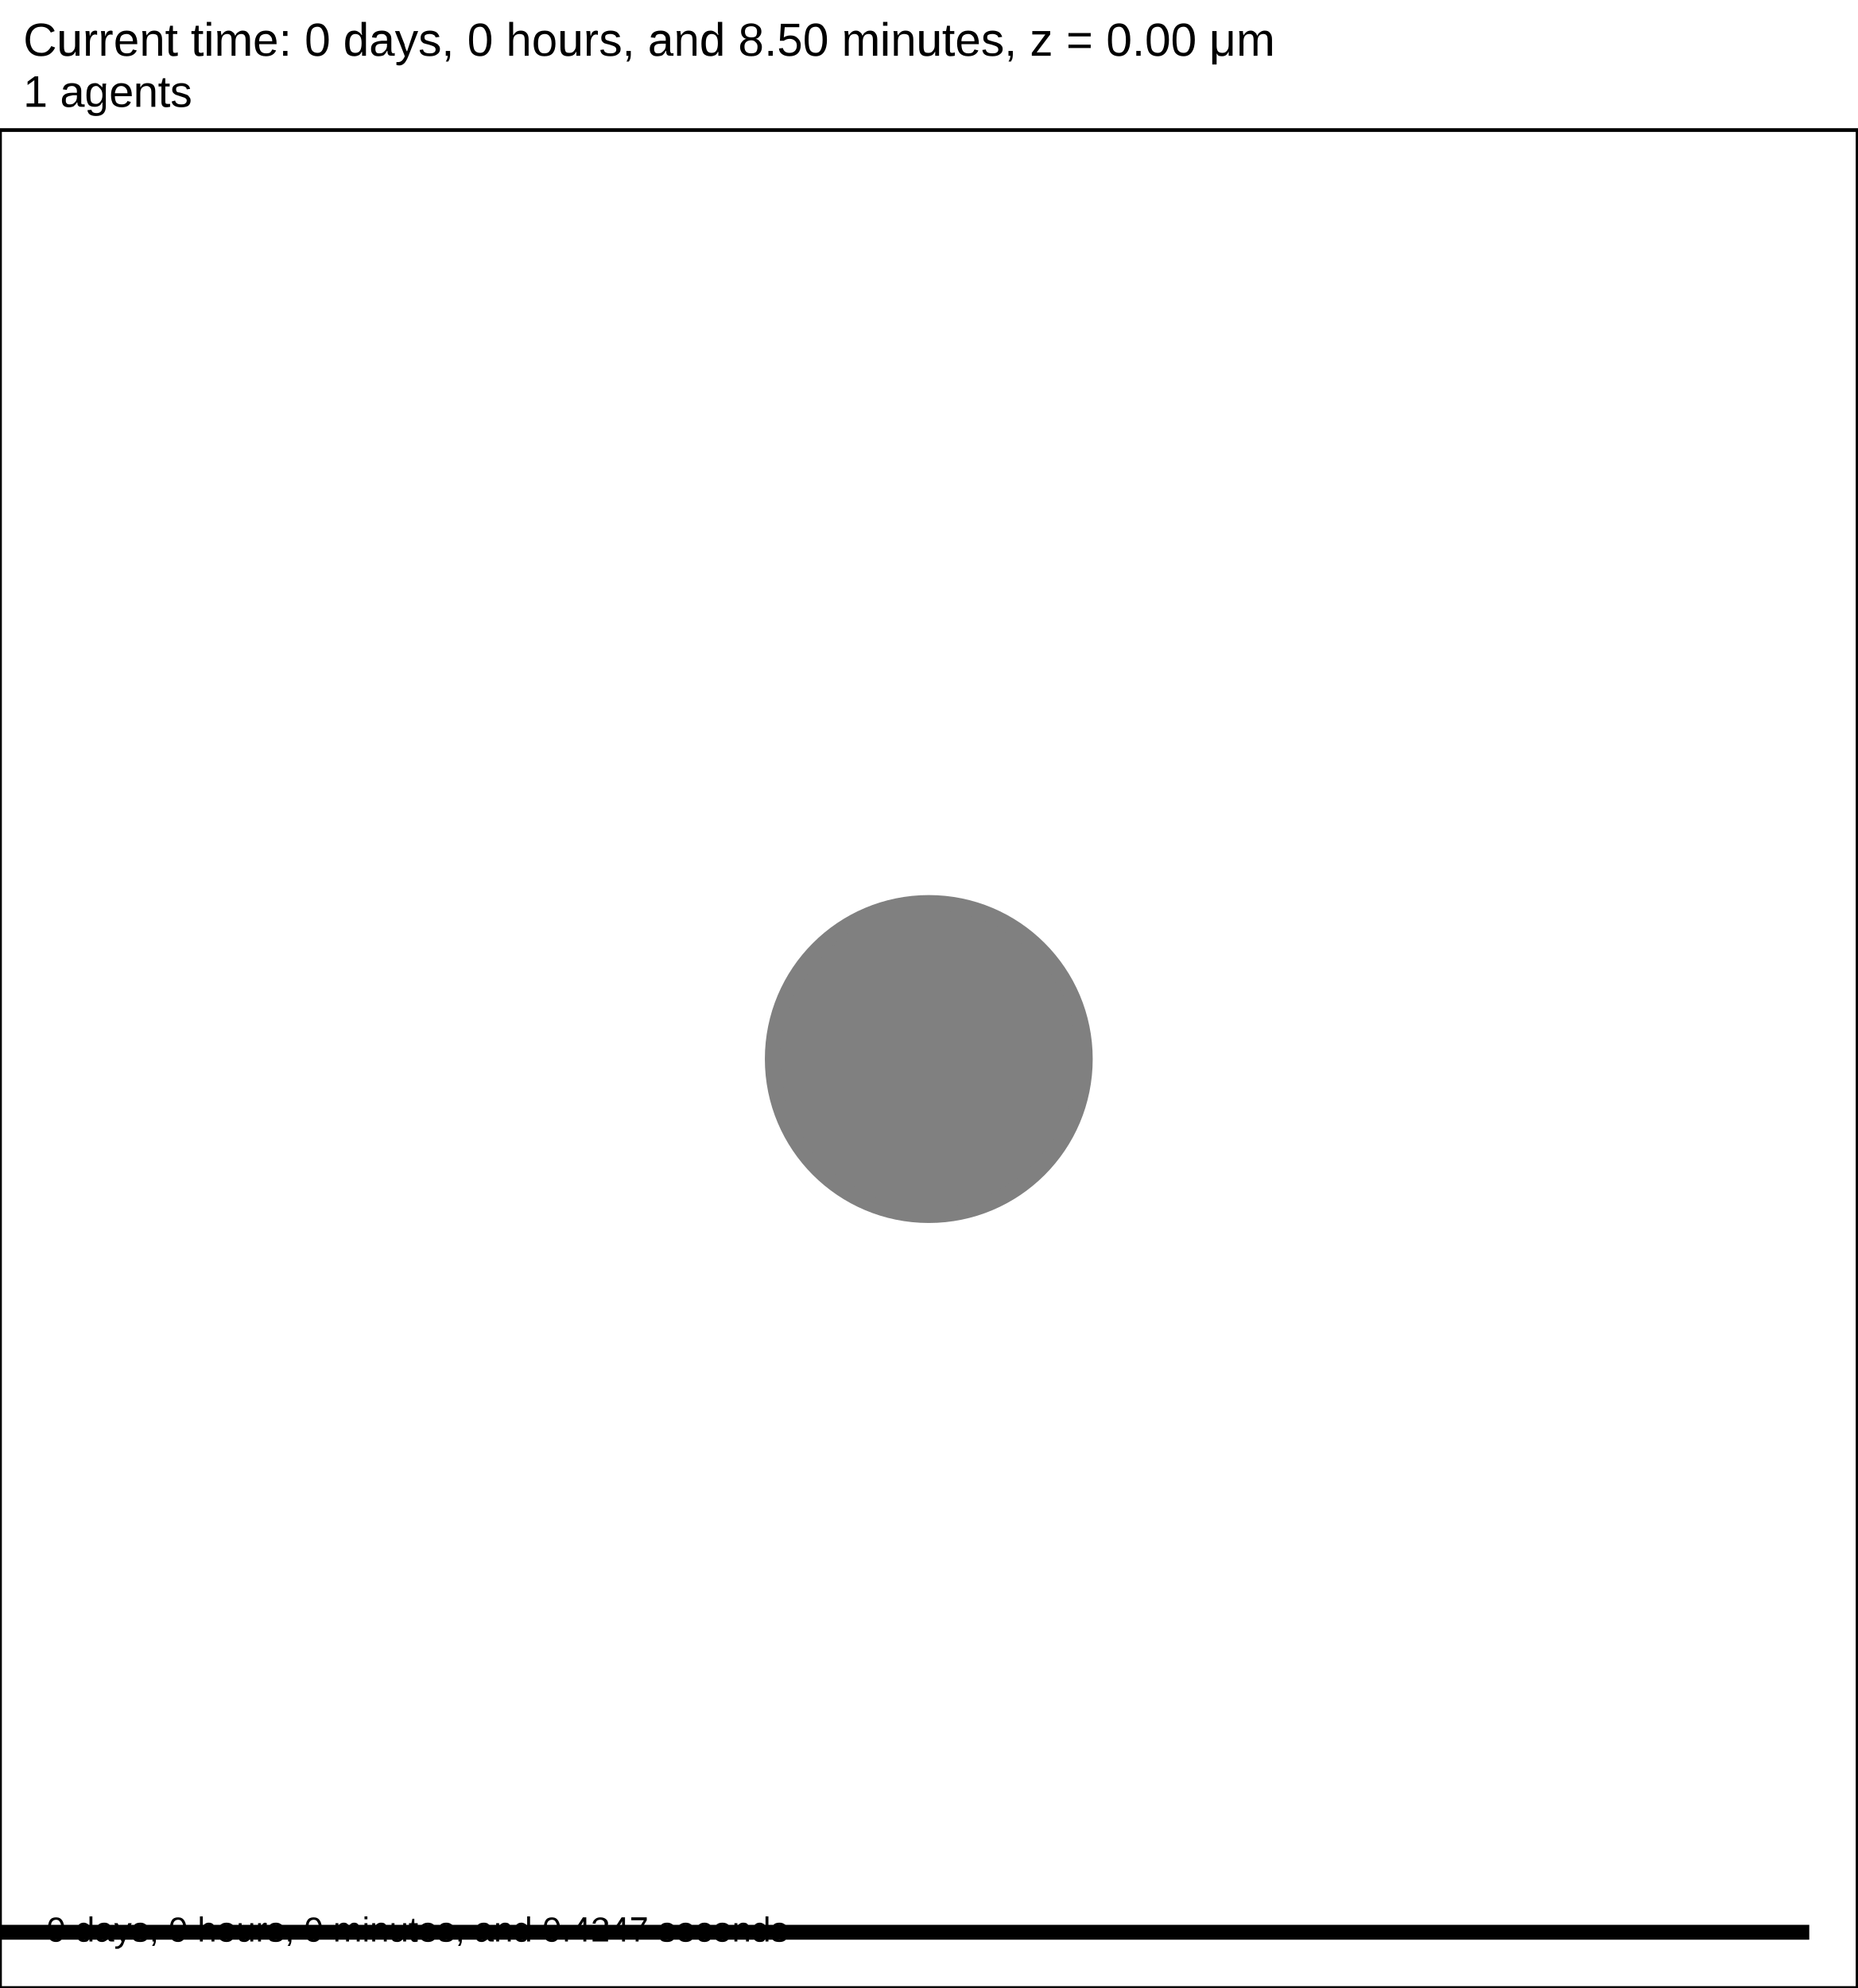
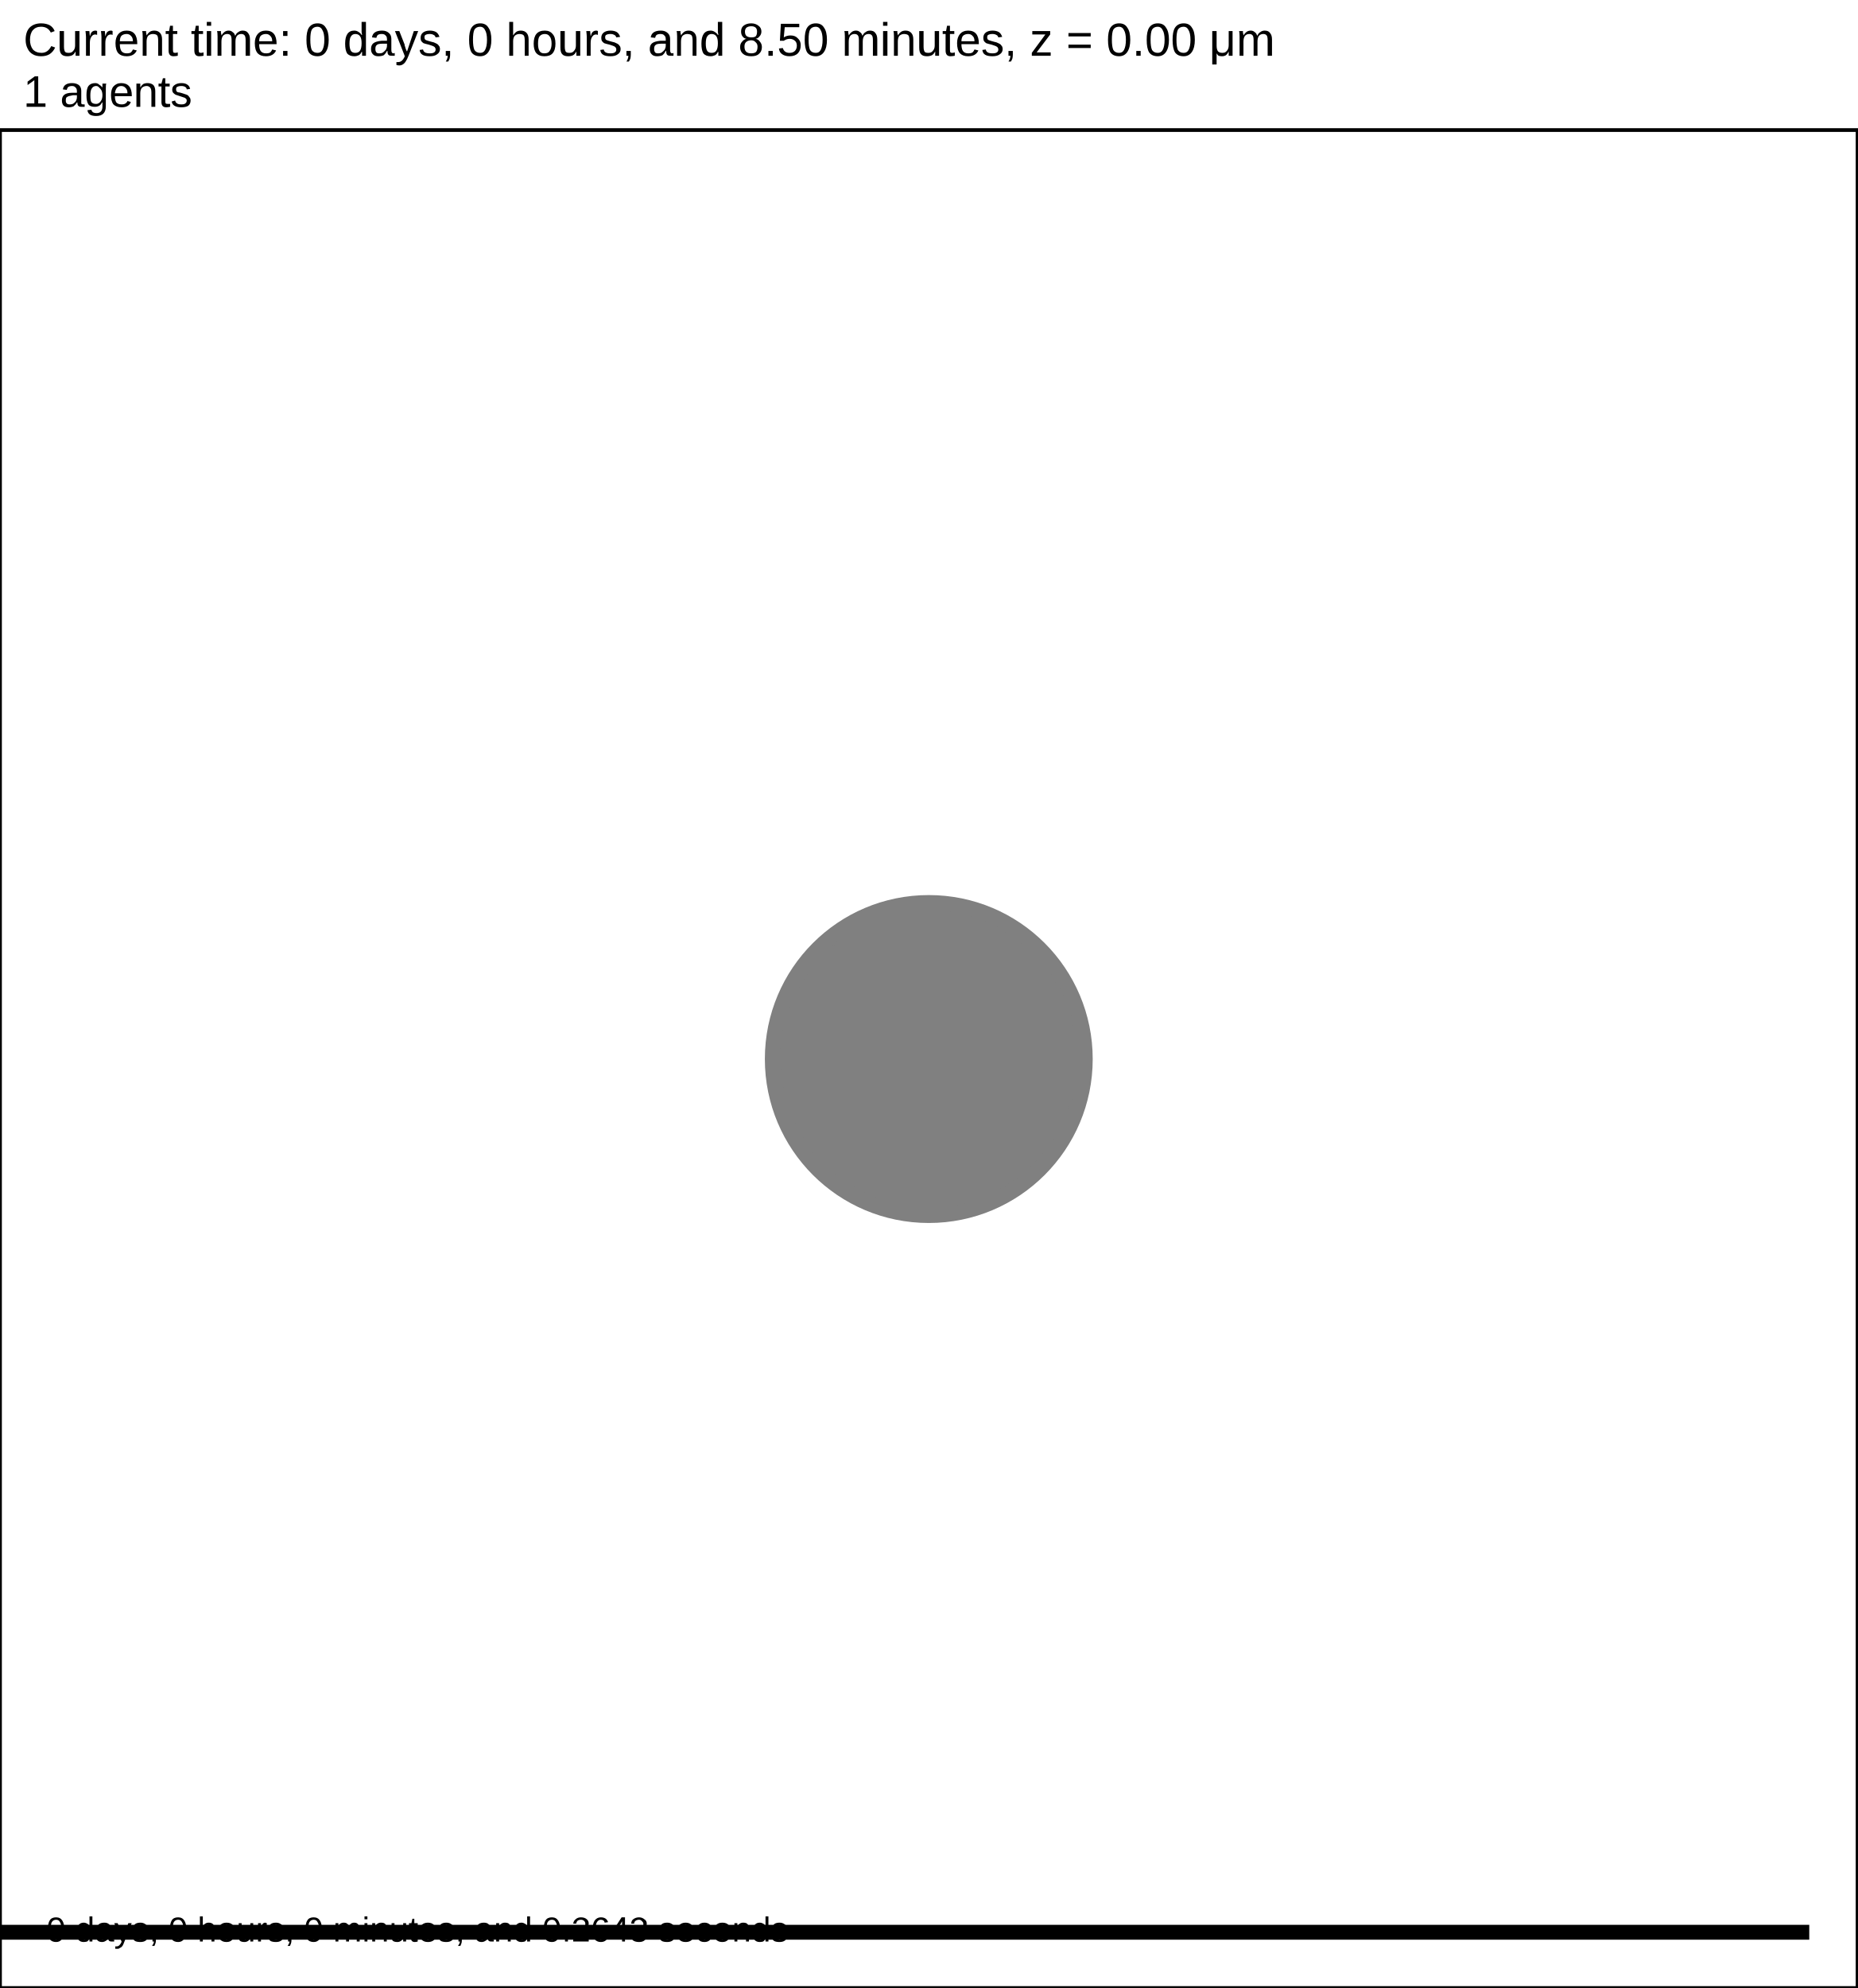
<svg xmlns="http://www.w3.org/2000/svg" version="1.1" width="60" height="64.2" id="svg2">
  <rect x="0" y="0" width="60" height="64.2" stroke-width="0.12" stroke="white" fill="white" />
  <text x="0.75" y="1.8" font-family="Arial" font-size="1.5" fill="black">
   Current time: 0 days, 0 hours, and 8.50 minutes, z = 0.00 μm
  </text>
  <text x="0.75" y="3.45" font-family="Arial" font-size="1.425" fill="black">
   1 agents
  </text>
  <g id="tissue" transform="translate(0,64.2) scale(1,-1)">
    <g id="ECM">
  </g>
    <g id="cells">
      <g id="cell0" type="default" dead="false">
        <circle cx="30" cy="30" r="5.016" stroke-width="0.5" stroke="black" fill="grey" />
        <circle cx="30" cy="30" r="5.045" stroke-width="0.5" stroke="grey" fill="grey" />
      </g>
    </g>
  </g>
  <rect x="-141.5" y="62.1" width="200" height="0.6" stroke-width="0.12" stroke="rgb(255,255,255)" fill="rgb(0,0,0)" />
  <text x="-141.125" y="61.725" font-family="Arial" font-size="1.5" fill="black">
   200 μm
  </text>
  <text x="1.5" y="62.7" font-family="Arial" font-size="1.125" fill="black">
-    0 days, 0 hours, 0 minutes, and 0.4247 seconds
+    0 days, 0 hours, 0 minutes, and 0.2643 seconds
  </text>
  <rect x="0" y="4.2" width="60" height="60" stroke-width="0.12" stroke="rgb(0,0,0)" fill="none" />
</svg>
